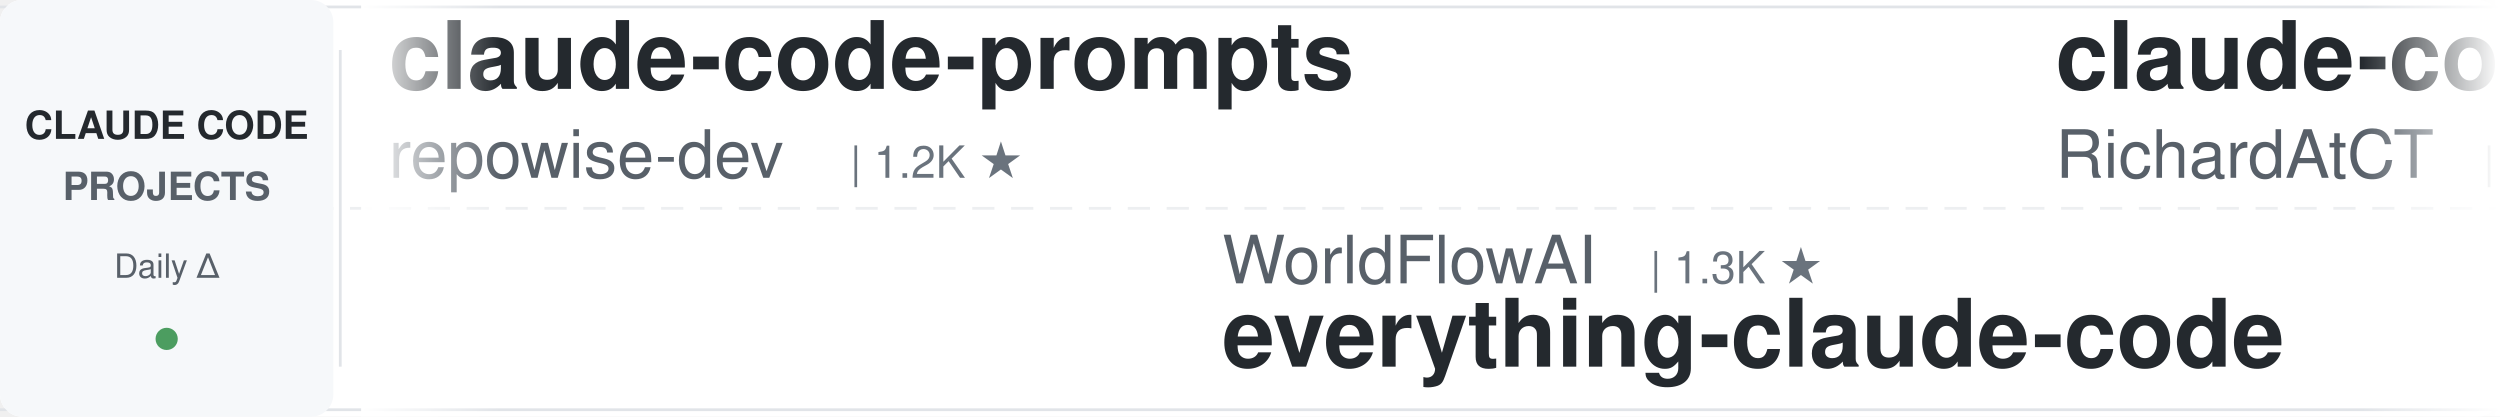
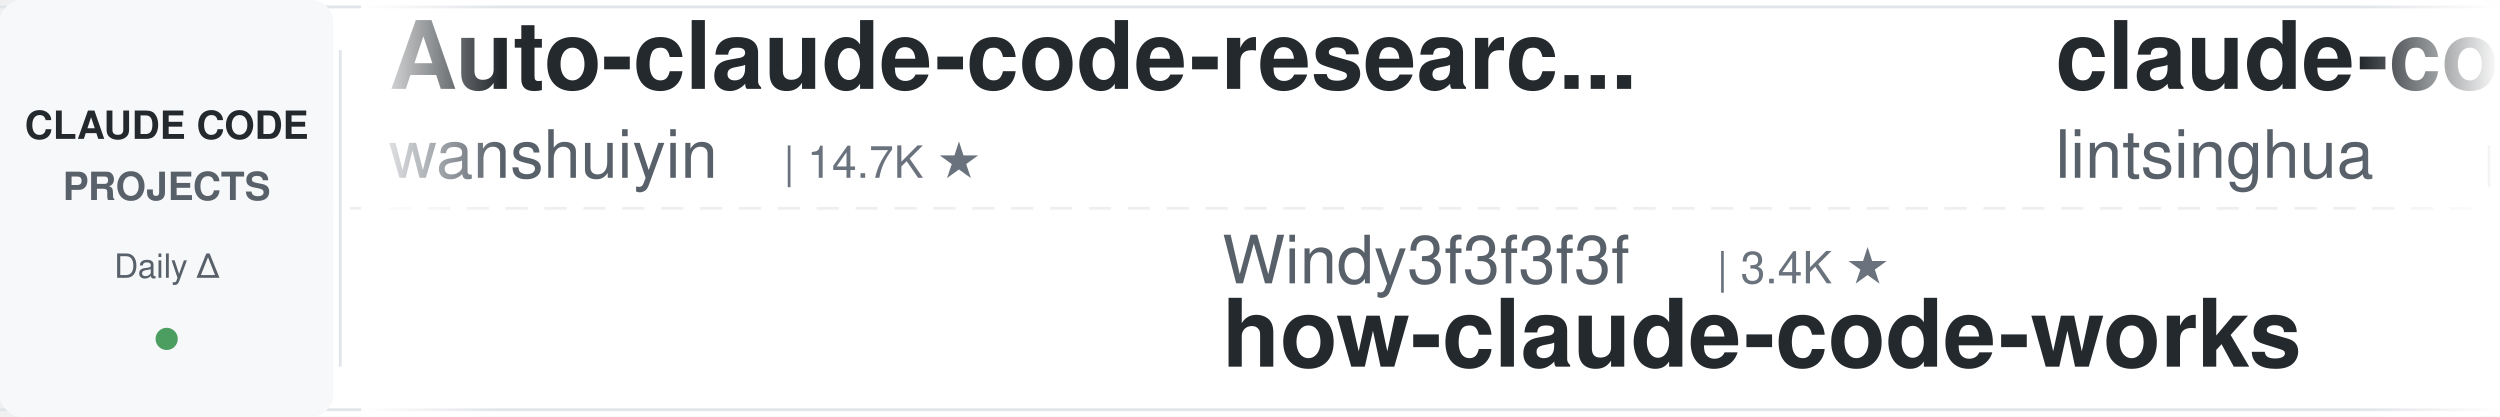
<svg xmlns="http://www.w3.org/2000/svg" width="900" height="150">
  <defs>
    <linearGradient id="leftFade" x1="0%" y1="0%" x2="100%" y2="0%">
      <stop offset="0%" style="stop-color:#ffffff;stop-opacity:1" />
      <stop offset="100%" style="stop-color:#ffffff;stop-opacity:0" />
    </linearGradient>
    <linearGradient id="rightFade" x1="0%" y1="0%" x2="100%" y2="0%">
      <stop offset="0%" style="stop-color:#ffffff;stop-opacity:0" />
      <stop offset="100%" style="stop-color:#ffffff;stop-opacity:1" />
    </linearGradient>
  </defs>
  <rect width="900" height="150" fill="#ffffff" rx="8" />
  <rect x="0" y="2" width="900" height="1" fill="#e1e4e8" />
  <rect x="0" y="147" width="900" height="1" fill="#e1e4e8" />
  <line x1="0" y1="75" x2="900" y2="75" stroke="#e1e4e8" stroke-width="1" stroke-dasharray="8 6" opacity="0.6" />
  <rect x="0" y="0" width="120" height="150" fill="#f6f8fa" rx="8" />
  <text x="60" y="50" font-family="-apple-system, BlinkMacSystemFont, 'Segoe UI', Helvetica, Arial, sans-serif" font-size="14" font-weight="600" fill="#24292e" text-anchor="middle">CLAUDE CODE</text>
  <text x="60" y="72" font-family="-apple-system, BlinkMacSystemFont, 'Segoe UI', Helvetica, Arial, sans-serif" font-size="14" font-weight="600" fill="#586069" text-anchor="middle">PROJECTS</text>
  <text x="60" y="100" font-family="-apple-system, BlinkMacSystemFont, 'Segoe UI', Helvetica, Arial, sans-serif" font-size="12" font-weight="500" fill="#586069" text-anchor="middle">Daily Δ</text>
  <circle cx="60" cy="122" r="4" fill="#22863a" opacity="0.8" />
  <rect x="122" y="18" width="1" height="114" fill="#e1e4e8" />
  <clipPath id="tickerClip">
    <rect x="130" y="0" width="770" height="150" />
  </clipPath>
  <g clip-path="url(#tickerClip)">
    <g id="tickerItems">
      <animateTransform attributeName="transform" attributeType="XML" type="translate" from="0 0" to="-3000 0" dur="54s" repeatCount="indefinite" />
      <g transform="translate(0, 0)">
+         <text x="140" y="32" font-family="-apple-system, BlinkMacSystemFont, 'Segoe UI', Helvetica, Arial, sans-serif" font-size="34" font-weight="600" fill="#24292e">Auto-claude-code-researc...</text>
+         <text x="140" y="64" font-family="-apple-system, BlinkMacSystemFont, 'Segoe UI', Helvetica, Arial, sans-serif" font-size="24" font-weight="400" fill="#586069">wanshuiyin</text>
+         <text x="282" y="64" font-family="-apple-system, BlinkMacSystemFont, 'Segoe UI', Helvetica, Arial, sans-serif" font-size="16" font-weight="500" fill="#6a737d">| 14.7K ★</text>
+       </g>
+       <g transform="translate(300, 0)">
+         <text x="140" y="102" font-family="-apple-system, BlinkMacSystemFont, 'Segoe UI', Helvetica, Arial, sans-serif" font-size="24" font-weight="400" fill="#586069">Windy3f3f3f3f</text>
+         <text x="318" y="102" font-family="-apple-system, BlinkMacSystemFont, 'Segoe UI', Helvetica, Arial, sans-serif" font-size="16" font-weight="500" fill="#6a737d">| 3.4K ★</text>
+         <text x="140" y="132" font-family="-apple-system, BlinkMacSystemFont, 'Segoe UI', Helvetica, Arial, sans-serif" font-size="34" font-weight="600" fill="#24292e">how-claude-code-works</text>
+       </g>
+       <g transform="translate(600, 0)">
+         <text x="140" y="32" font-family="-apple-system, BlinkMacSystemFont, 'Segoe UI', Helvetica, Arial, sans-serif" font-size="34" font-weight="600" fill="#24292e">claude-code-book</text>
+         <text x="140" y="64" font-family="-apple-system, BlinkMacSystemFont, 'Segoe UI', Helvetica, Arial, sans-serif" font-size="24" font-weight="400" fill="#586069">lintsinghua</text>
+         <text x="294" y="64" font-family="-apple-system, BlinkMacSystemFont, 'Segoe UI', Helvetica, Arial, sans-serif" font-size="16" font-weight="500" fill="#6a737d">| 4.1K ★</text>
+       </g>
+       <g transform="translate(900, 0)">
+         <text x="140" y="102" font-family="-apple-system, BlinkMacSystemFont, 'Segoe UI', Helvetica, Arial, sans-serif" font-size="24" font-weight="400" fill="#586069">xu-xiang</text>
+         <text x="258" y="102" font-family="-apple-system, BlinkMacSystemFont, 'Segoe UI', Helvetica, Arial, sans-serif" font-size="16" font-weight="500" fill="#6a737d">| 1.9K ★</text>
+         <text x="140" y="132" font-family="-apple-system, BlinkMacSystemFont, 'Segoe UI', Helvetica, Arial, sans-serif" font-size="34" font-weight="600" fill="#24292e">everything-claude-code-z...</text>
+       </g>
+       <g transform="translate(1200, 0)">
+         <text x="140" y="32" font-family="-apple-system, BlinkMacSystemFont, 'Segoe UI', Helvetica, Arial, sans-serif" font-size="34" font-weight="600" fill="#24292e">Claude-Code-Usage-Monito...</text>
+         <text x="140" y="64" font-family="-apple-system, BlinkMacSystemFont, 'Segoe UI', Helvetica, Arial, sans-serif" font-size="24" font-weight="400" fill="#586069">Maciek-roboblog</text>
+         <text x="342" y="64" font-family="-apple-system, BlinkMacSystemFont, 'Segoe UI', Helvetica, Arial, sans-serif" font-size="16" font-weight="500" fill="#6a737d">| 8.6K ★</text>
+       </g>
+       <g transform="translate(1500, 0)">
+         <text x="140" y="102" font-family="-apple-system, BlinkMacSystemFont, 'Segoe UI', Helvetica, Arial, sans-serif" font-size="24" font-weight="400" fill="#586069">darcyegb</text>
+         <text x="258" y="102" font-family="-apple-system, BlinkMacSystemFont, 'Segoe UI', Helvetica, Arial, sans-serif" font-size="16" font-weight="500" fill="#6a737d">| 760 ★</text>
+         <text x="140" y="132" font-family="-apple-system, BlinkMacSystemFont, 'Segoe UI', Helvetica, Arial, sans-serif" font-size="34" font-weight="600" fill="#24292e">ClaudeCodeAgents</text>
+       </g>
+       <g transform="translate(1800, 0)">
+         <text x="140" y="32" font-family="-apple-system, BlinkMacSystemFont, 'Segoe UI', Helvetica, Arial, sans-serif" font-size="34" font-weight="600" fill="#24292e">system_prompts_leaks</text>
+         <text x="140" y="64" font-family="-apple-system, BlinkMacSystemFont, 'Segoe UI', Helvetica, Arial, sans-serif" font-size="24" font-weight="400" fill="#586069">asgeirtj</text>
+         <text x="258" y="64" font-family="-apple-system, BlinkMacSystemFont, 'Segoe UI', Helvetica, Arial, sans-serif" font-size="16" font-weight="500" fill="#6a737d">| 63.0K ★</text>
+       </g>
+       <g transform="translate(2100, 0)">
+         <text x="140" y="102" font-family="-apple-system, BlinkMacSystemFont, 'Segoe UI', Helvetica, Arial, sans-serif" font-size="24" font-weight="400" fill="#586069">shareAI-lab</text>
+         <text x="294" y="102" font-family="-apple-system, BlinkMacSystemFont, 'Segoe UI', Helvetica, Arial, sans-serif" font-size="16" font-weight="500" fill="#6a737d">| 74.3K ★</text>
+         <text x="140" y="132" font-family="-apple-system, BlinkMacSystemFont, 'Segoe UI', Helvetica, Arial, sans-serif" font-size="34" font-weight="600" fill="#24292e">learn-claude-code</text>
+       </g>
+       <g transform="translate(2400, 0)">
        <text x="140" y="32" font-family="-apple-system, BlinkMacSystemFont, 'Segoe UI', Helvetica, Arial, sans-serif" font-size="34" font-weight="600" fill="#24292e">claude-code-prompts</text>
        <text x="140" y="64" font-family="-apple-system, BlinkMacSystemFont, 'Segoe UI', Helvetica, Arial, sans-serif" font-size="24" font-weight="400" fill="#586069">repowise-dev</text>
        <text x="306" y="64" font-family="-apple-system, BlinkMacSystemFont, 'Segoe UI', Helvetica, Arial, sans-serif" font-size="16" font-weight="500" fill="#6a737d">| 1.2K ★</text>
      </g>
-       <g transform="translate(300, 0)">
-         <text x="140" y="102" font-family="-apple-system, BlinkMacSystemFont, 'Segoe UI', Helvetica, Arial, sans-serif" font-size="24" font-weight="400" fill="#586069">WorldFlowAI</text>
-         <text x="294" y="102" font-family="-apple-system, BlinkMacSystemFont, 'Segoe UI', Helvetica, Arial, sans-serif" font-size="16" font-weight="500" fill="#6a737d">| 1.3K ★</text>
-         <text x="140" y="132" font-family="-apple-system, BlinkMacSystemFont, 'Segoe UI', Helvetica, Arial, sans-serif" font-size="34" font-weight="600" fill="#24292e">everything-claude-code</text>
-       </g>
-       <g transform="translate(600, 0)">
-         <text x="140" y="32" font-family="-apple-system, BlinkMacSystemFont, 'Segoe UI', Helvetica, Arial, sans-serif" font-size="34" font-weight="600" fill="#24292e">claude-code-telegram</text>
-         <text x="140" y="64" font-family="-apple-system, BlinkMacSystemFont, 'Segoe UI', Helvetica, Arial, sans-serif" font-size="24" font-weight="400" fill="#586069">RichardAtCT</text>
-         <text x="294" y="64" font-family="-apple-system, BlinkMacSystemFont, 'Segoe UI', Helvetica, Arial, sans-serif" font-size="16" font-weight="500" fill="#6a737d">| 2.8K ★</text>
-       </g>
-       <g transform="translate(900, 0)">
-         <text x="140" y="102" font-family="-apple-system, BlinkMacSystemFont, 'Segoe UI', Helvetica, Arial, sans-serif" font-size="24" font-weight="400" fill="#586069">jqueryscript</text>
-         <text x="306" y="102" font-family="-apple-system, BlinkMacSystemFont, 'Segoe UI', Helvetica, Arial, sans-serif" font-size="16" font-weight="500" fill="#6a737d">| 499 ★</text>
-         <text x="140" y="132" font-family="-apple-system, BlinkMacSystemFont, 'Segoe UI', Helvetica, Arial, sans-serif" font-size="34" font-weight="600" fill="#24292e">awesome-claude-code</text>
-       </g>
-       <g transform="translate(1200, 0)">
-         <text x="140" y="32" font-family="-apple-system, BlinkMacSystemFont, 'Segoe UI', Helvetica, Arial, sans-serif" font-size="34" font-weight="600" fill="#24292e">arcads-claude-code</text>
-         <text x="140" y="64" font-family="-apple-system, BlinkMacSystemFont, 'Segoe UI', Helvetica, Arial, sans-serif" font-size="24" font-weight="400" fill="#586069">krusemediallc</text>
-         <text x="318" y="64" font-family="-apple-system, BlinkMacSystemFont, 'Segoe UI', Helvetica, Arial, sans-serif" font-size="16" font-weight="500" fill="#6a737d">| 1.2K ★</text>
-       </g>
-       <g transform="translate(1500, 0)">
-         <text x="140" y="102" font-family="-apple-system, BlinkMacSystemFont, 'Segoe UI', Helvetica, Arial, sans-serif" font-size="24" font-weight="400" fill="#586069">VILA-Lab</text>
-         <text x="258" y="102" font-family="-apple-system, BlinkMacSystemFont, 'Segoe UI', Helvetica, Arial, sans-serif" font-size="16" font-weight="500" fill="#6a737d">| 2.1K ★</text>
-         <text x="140" y="132" font-family="-apple-system, BlinkMacSystemFont, 'Segoe UI', Helvetica, Arial, sans-serif" font-size="34" font-weight="600" fill="#24292e">Dive-into-Claude-Code</text>
-       </g>
-       <g transform="translate(1800, 0)">
-         <text x="140" y="32" font-family="-apple-system, BlinkMacSystemFont, 'Segoe UI', Helvetica, Arial, sans-serif" font-size="34" font-weight="600" fill="#24292e">claude-code-settings</text>
-         <text x="140" y="64" font-family="-apple-system, BlinkMacSystemFont, 'Segoe UI', Helvetica, Arial, sans-serif" font-size="24" font-weight="400" fill="#586069">feiskyer</text>
-         <text x="258" y="64" font-family="-apple-system, BlinkMacSystemFont, 'Segoe UI', Helvetica, Arial, sans-serif" font-size="16" font-weight="500" fill="#6a737d">| 1.6K ★</text>
-       </g>
-       <g transform="translate(2100, 0)">
-         <text x="140" y="102" font-family="-apple-system, BlinkMacSystemFont, 'Segoe UI', Helvetica, Arial, sans-serif" font-size="24" font-weight="400" fill="#586069">zebbern</text>
-         <text x="246" y="102" font-family="-apple-system, BlinkMacSystemFont, 'Segoe UI', Helvetica, Arial, sans-serif" font-size="16" font-weight="500" fill="#6a737d">| 4.6K ★</text>
+       <g transform="translate(2700, 0)">
+         <text x="140" y="102" font-family="-apple-system, BlinkMacSystemFont, 'Segoe UI', Helvetica, Arial, sans-serif" font-size="24" font-weight="400" fill="#586069">Cranot</text>
+         <text x="234" y="102" font-family="-apple-system, BlinkMacSystemFont, 'Segoe UI', Helvetica, Arial, sans-serif" font-size="16" font-weight="500" fill="#6a737d">| 2.9K ★</text>
        <text x="140" y="132" font-family="-apple-system, BlinkMacSystemFont, 'Segoe UI', Helvetica, Arial, sans-serif" font-size="34" font-weight="600" fill="#24292e">claude-code-guide</text>
      </g>
-       <g transform="translate(2400, 0)">
-         <text x="140" y="32" font-family="-apple-system, BlinkMacSystemFont, 'Segoe UI', Helvetica, Arial, sans-serif" font-size="34" font-weight="600" fill="#24292e">Claude-Code-Usage-Monito...</text>
-         <text x="140" y="64" font-family="-apple-system, BlinkMacSystemFont, 'Segoe UI', Helvetica, Arial, sans-serif" font-size="24" font-weight="400" fill="#586069">Maciek-roboblog</text>
-         <text x="342" y="64" font-family="-apple-system, BlinkMacSystemFont, 'Segoe UI', Helvetica, Arial, sans-serif" font-size="16" font-weight="500" fill="#6a737d">| 8.6K ★</text>
-       </g>
-       <g transform="translate(2700, 0)">
-         <text x="140" y="102" font-family="-apple-system, BlinkMacSystemFont, 'Segoe UI', Helvetica, Arial, sans-serif" font-size="24" font-weight="400" fill="#586069">AICoderTudou</text>
-         <text x="306" y="102" font-family="-apple-system, BlinkMacSystemFont, 'Segoe UI', Helvetica, Arial, sans-serif" font-size="16" font-weight="500" fill="#6a737d">| 497 ★</text>
-         <text x="140" y="132" font-family="-apple-system, BlinkMacSystemFont, 'Segoe UI', Helvetica, Arial, sans-serif" font-size="34" font-weight="600" fill="#24292e">claude-code-tudou</text>
-       </g>
      <g transform="translate(3000, 0)">
-         <text x="140" y="32" font-family="-apple-system, BlinkMacSystemFont, 'Segoe UI', Helvetica, Arial, sans-serif" font-size="34" font-weight="600" fill="#24292e">claude-code-prompts</text>
-         <text x="140" y="64" font-family="-apple-system, BlinkMacSystemFont, 'Segoe UI', Helvetica, Arial, sans-serif" font-size="24" font-weight="400" fill="#586069">repowise-dev</text>
-         <text x="306" y="64" font-family="-apple-system, BlinkMacSystemFont, 'Segoe UI', Helvetica, Arial, sans-serif" font-size="16" font-weight="500" fill="#6a737d">| 1.2K ★</text>
+         <text x="140" y="32" font-family="-apple-system, BlinkMacSystemFont, 'Segoe UI', Helvetica, Arial, sans-serif" font-size="34" font-weight="600" fill="#24292e">Auto-claude-code-researc...</text>
+         <text x="140" y="64" font-family="-apple-system, BlinkMacSystemFont, 'Segoe UI', Helvetica, Arial, sans-serif" font-size="24" font-weight="400" fill="#586069">wanshuiyin</text>
+         <text x="282" y="64" font-family="-apple-system, BlinkMacSystemFont, 'Segoe UI', Helvetica, Arial, sans-serif" font-size="16" font-weight="500" fill="#6a737d">| 14.7K ★</text>
      </g>
      <g transform="translate(3300, 0)">
-         <text x="140" y="102" font-family="-apple-system, BlinkMacSystemFont, 'Segoe UI', Helvetica, Arial, sans-serif" font-size="24" font-weight="400" fill="#586069">WorldFlowAI</text>
-         <text x="294" y="102" font-family="-apple-system, BlinkMacSystemFont, 'Segoe UI', Helvetica, Arial, sans-serif" font-size="16" font-weight="500" fill="#6a737d">| 1.3K ★</text>
-         <text x="140" y="132" font-family="-apple-system, BlinkMacSystemFont, 'Segoe UI', Helvetica, Arial, sans-serif" font-size="34" font-weight="600" fill="#24292e">everything-claude-code</text>
+         <text x="140" y="102" font-family="-apple-system, BlinkMacSystemFont, 'Segoe UI', Helvetica, Arial, sans-serif" font-size="24" font-weight="400" fill="#586069">Windy3f3f3f3f</text>
+         <text x="318" y="102" font-family="-apple-system, BlinkMacSystemFont, 'Segoe UI', Helvetica, Arial, sans-serif" font-size="16" font-weight="500" fill="#6a737d">| 3.4K ★</text>
+         <text x="140" y="132" font-family="-apple-system, BlinkMacSystemFont, 'Segoe UI', Helvetica, Arial, sans-serif" font-size="34" font-weight="600" fill="#24292e">how-claude-code-works</text>
      </g>
      <g transform="translate(3600, 0)">
-         <text x="140" y="32" font-family="-apple-system, BlinkMacSystemFont, 'Segoe UI', Helvetica, Arial, sans-serif" font-size="34" font-weight="600" fill="#24292e">claude-code-telegram</text>
-         <text x="140" y="64" font-family="-apple-system, BlinkMacSystemFont, 'Segoe UI', Helvetica, Arial, sans-serif" font-size="24" font-weight="400" fill="#586069">RichardAtCT</text>
-         <text x="294" y="64" font-family="-apple-system, BlinkMacSystemFont, 'Segoe UI', Helvetica, Arial, sans-serif" font-size="16" font-weight="500" fill="#6a737d">| 2.8K ★</text>
+         <text x="140" y="32" font-family="-apple-system, BlinkMacSystemFont, 'Segoe UI', Helvetica, Arial, sans-serif" font-size="34" font-weight="600" fill="#24292e">claude-code-book</text>
+         <text x="140" y="64" font-family="-apple-system, BlinkMacSystemFont, 'Segoe UI', Helvetica, Arial, sans-serif" font-size="24" font-weight="400" fill="#586069">lintsinghua</text>
+         <text x="294" y="64" font-family="-apple-system, BlinkMacSystemFont, 'Segoe UI', Helvetica, Arial, sans-serif" font-size="16" font-weight="500" fill="#6a737d">| 4.1K ★</text>
      </g>
      <g transform="translate(3900, 0)">
-         <text x="140" y="102" font-family="-apple-system, BlinkMacSystemFont, 'Segoe UI', Helvetica, Arial, sans-serif" font-size="24" font-weight="400" fill="#586069">jqueryscript</text>
-         <text x="306" y="102" font-family="-apple-system, BlinkMacSystemFont, 'Segoe UI', Helvetica, Arial, sans-serif" font-size="16" font-weight="500" fill="#6a737d">| 499 ★</text>
-         <text x="140" y="132" font-family="-apple-system, BlinkMacSystemFont, 'Segoe UI', Helvetica, Arial, sans-serif" font-size="34" font-weight="600" fill="#24292e">awesome-claude-code</text>
+         <text x="140" y="102" font-family="-apple-system, BlinkMacSystemFont, 'Segoe UI', Helvetica, Arial, sans-serif" font-size="24" font-weight="400" fill="#586069">xu-xiang</text>
+         <text x="258" y="102" font-family="-apple-system, BlinkMacSystemFont, 'Segoe UI', Helvetica, Arial, sans-serif" font-size="16" font-weight="500" fill="#6a737d">| 1.9K ★</text>
+         <text x="140" y="132" font-family="-apple-system, BlinkMacSystemFont, 'Segoe UI', Helvetica, Arial, sans-serif" font-size="34" font-weight="600" fill="#24292e">everything-claude-code-z...</text>
      </g>
    </g>
  </g>
  <rect x="130" y="0" width="50" height="150" fill="url(#leftFade)" />
  <rect x="850" y="0" width="50" height="150" fill="url(#rightFade)" />
</svg>
